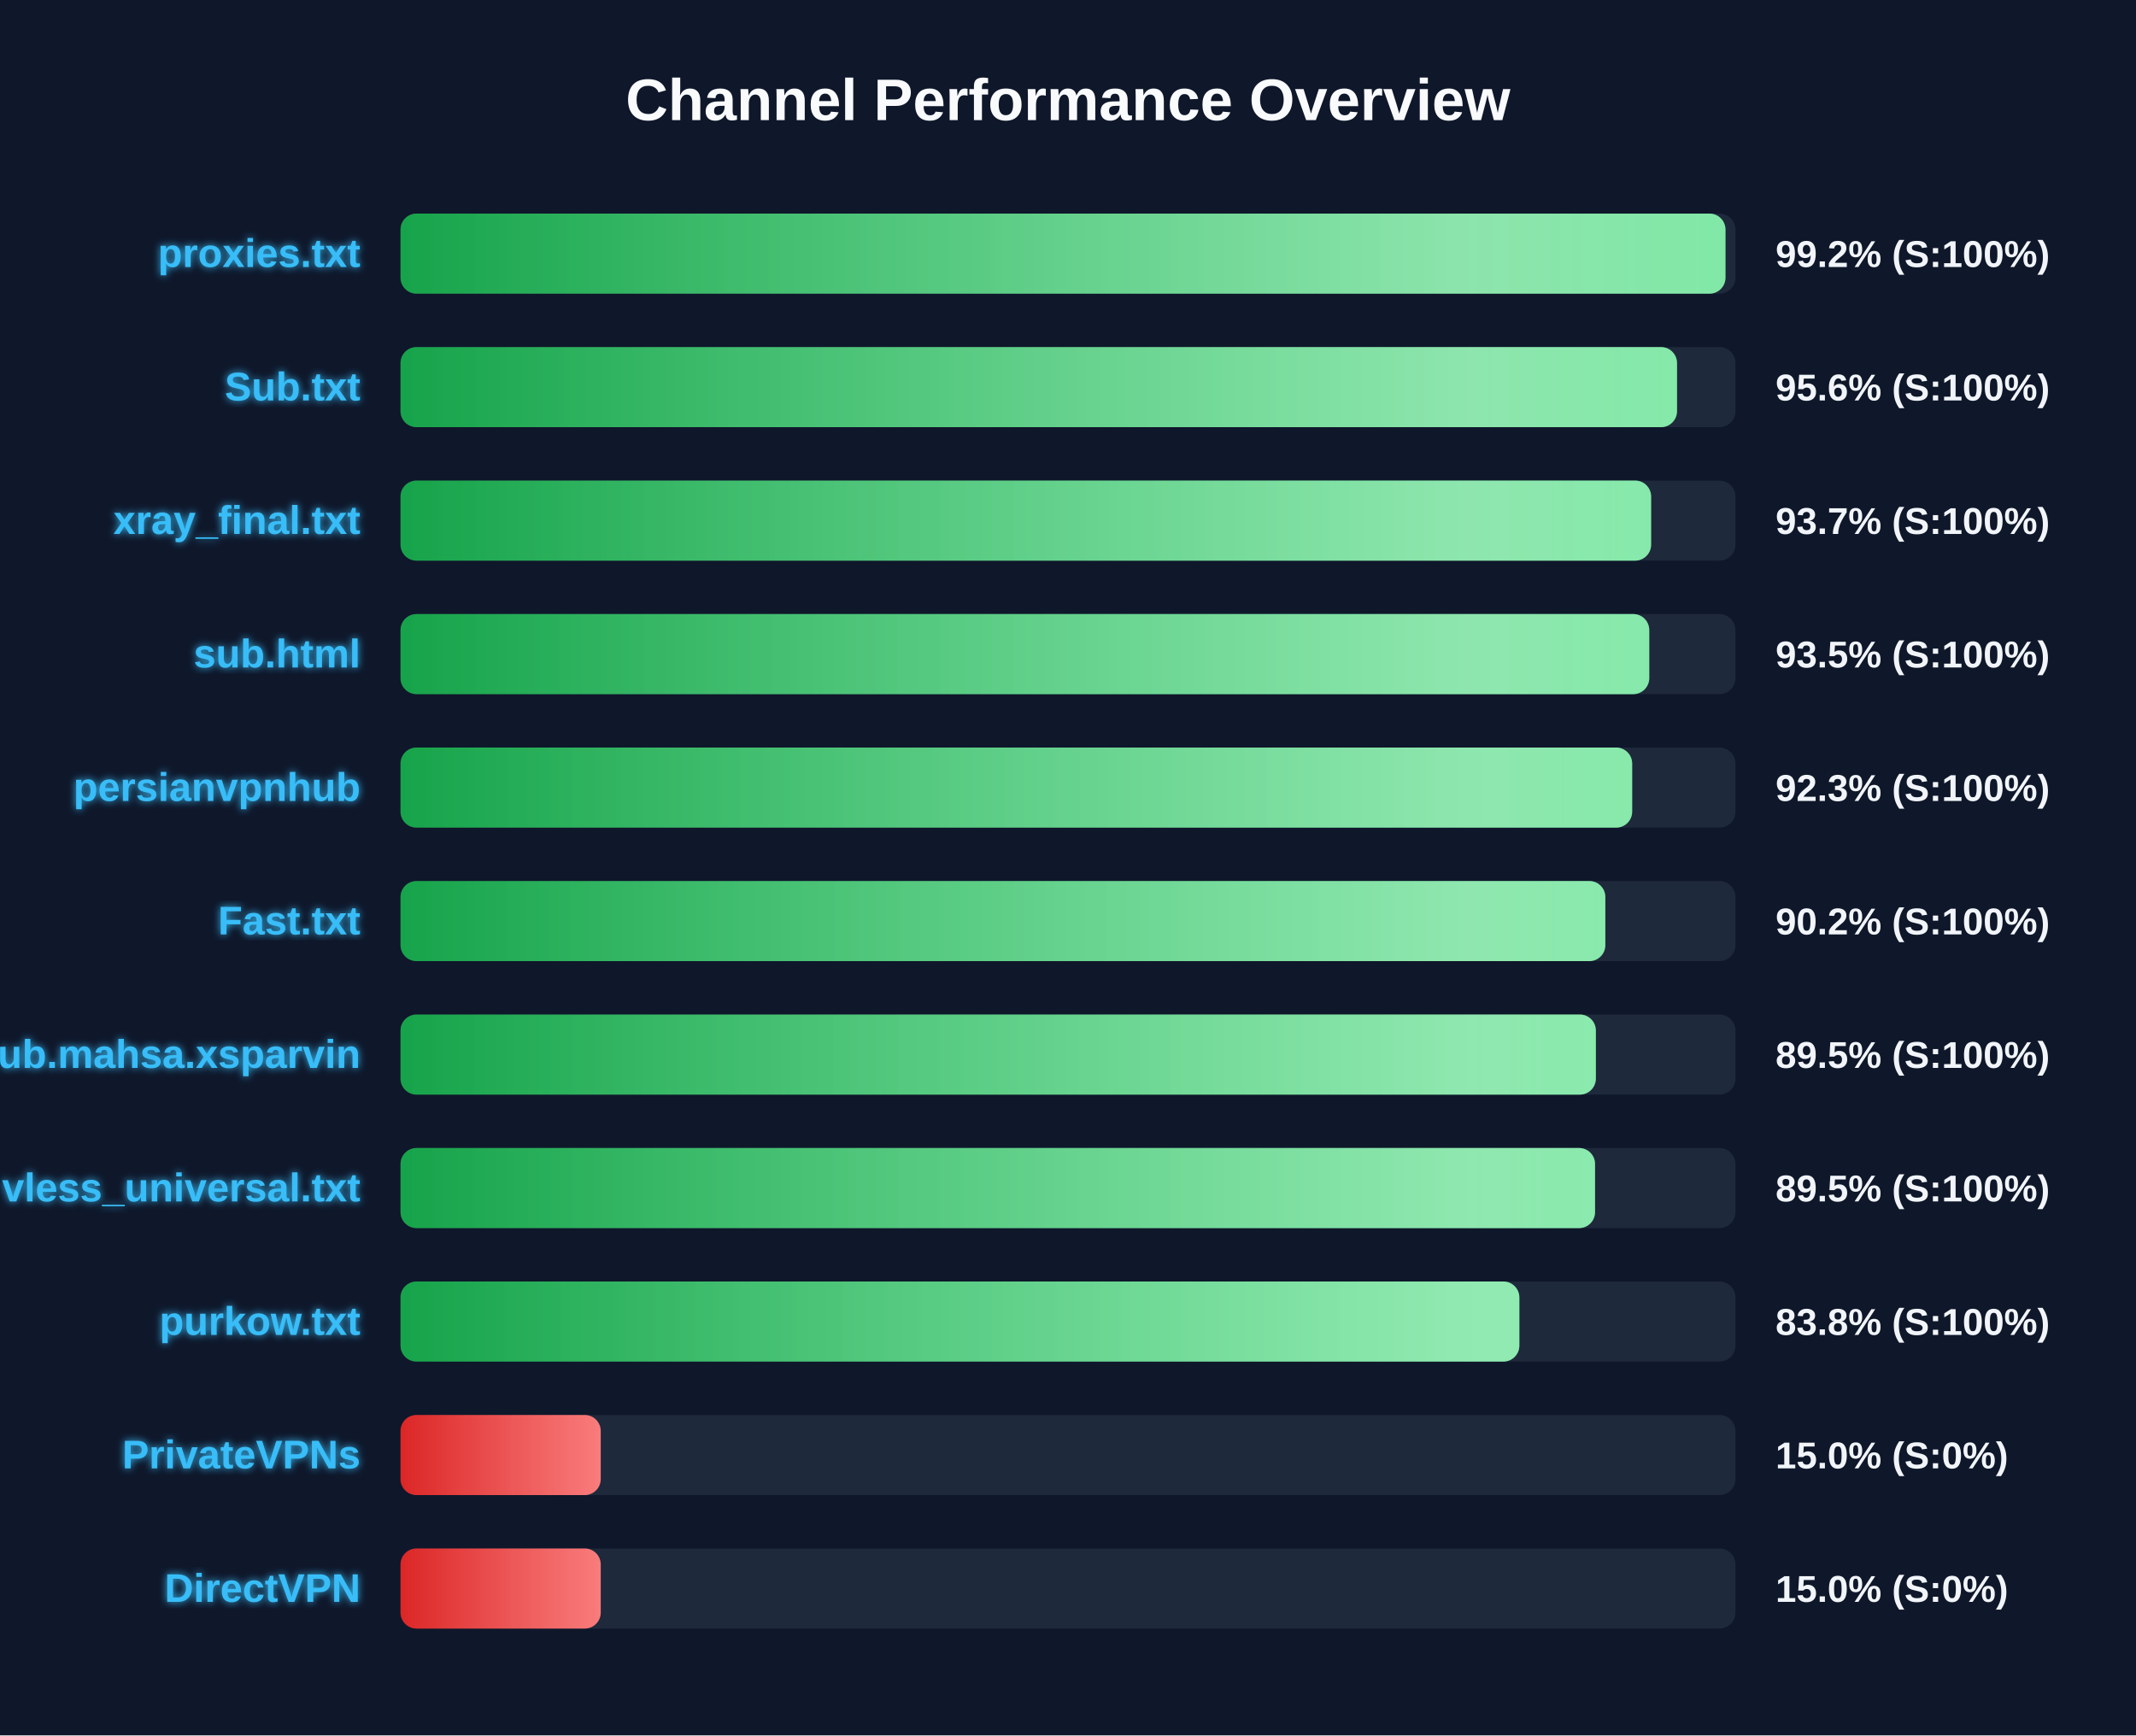
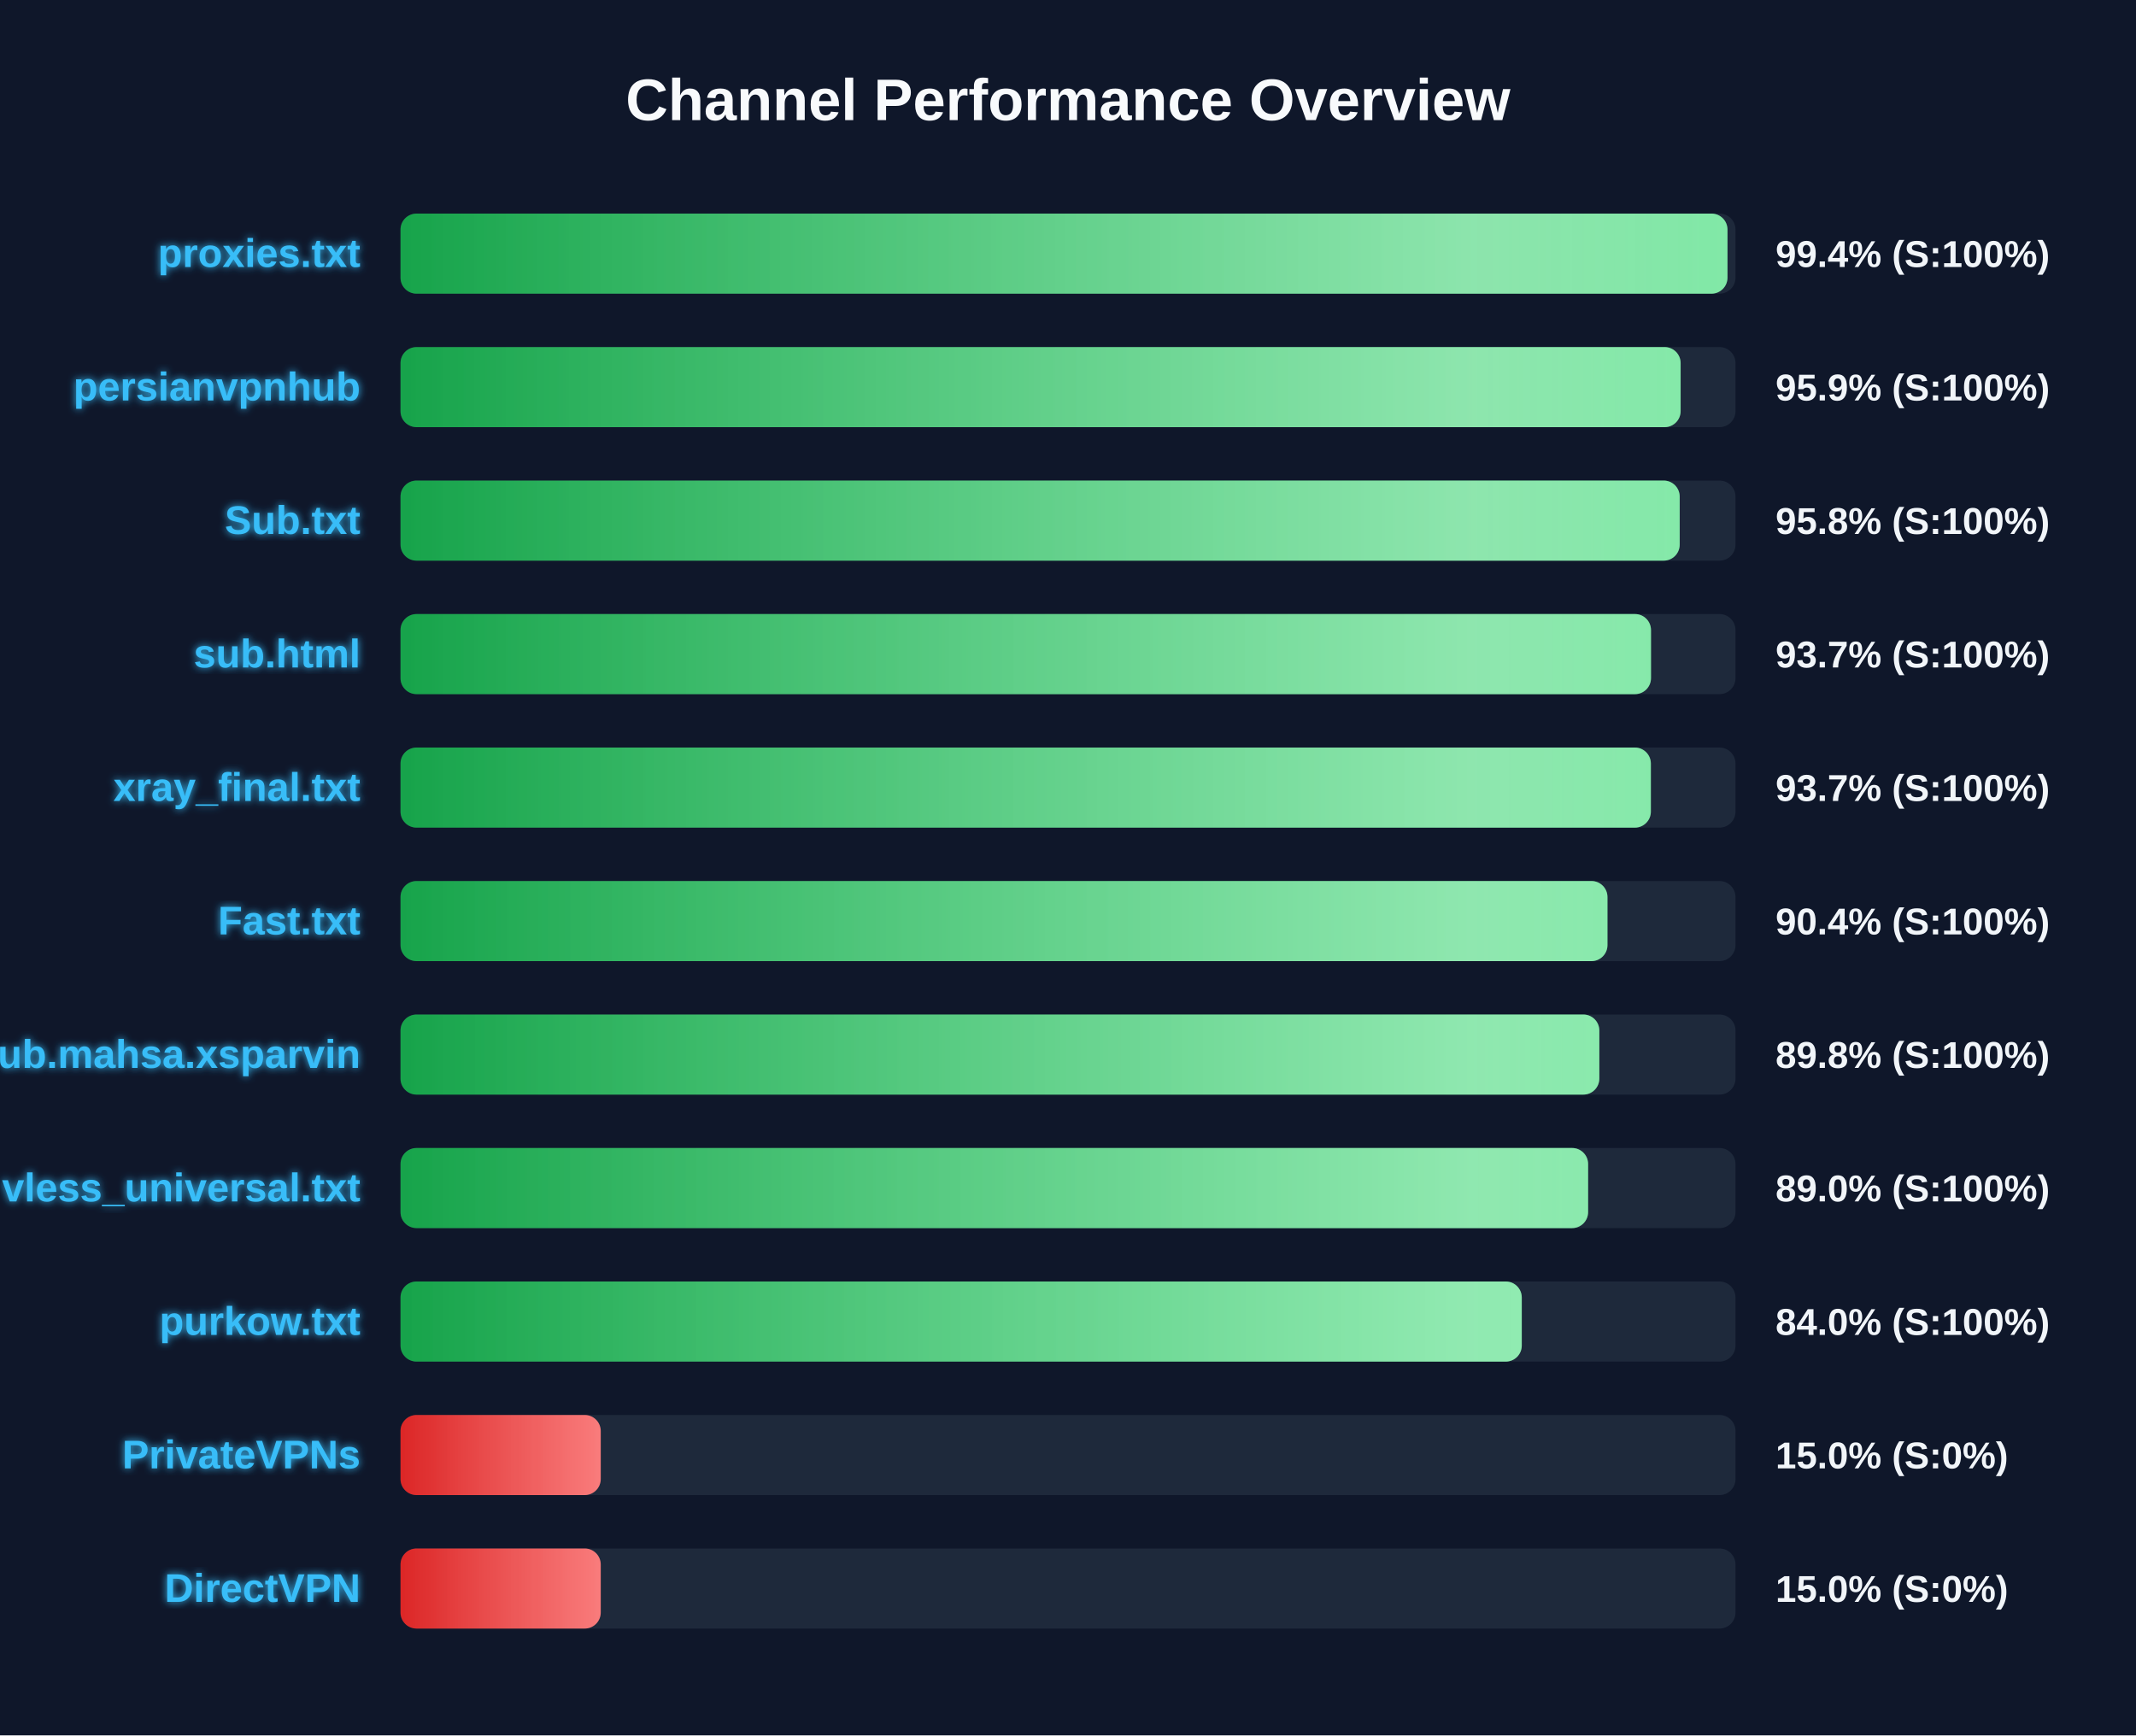
<svg xmlns="http://www.w3.org/2000/svg" width="800" height="650" version="1.1">
  <defs>
    <linearGradient id="grad-green" x1="0%" y1="0%" x2="100%" y2="0%">
      <stop offset="0%" stop-color="#16a34a" />
      <stop offset="100%" stop-color="#4ade80" />
    </linearGradient>
    <linearGradient id="grad-yellow" x1="0%" y1="0%" x2="100%" y2="0%">
      <stop offset="0%" stop-color="#ca8a04" />
      <stop offset="100%" stop-color="#fde047" />
    </linearGradient>
    <linearGradient id="grad-red" x1="0%" y1="0%" x2="100%" y2="0%">
      <stop offset="0%" stop-color="#dc2626" />
      <stop offset="100%" stop-color="#f87171" />
    </linearGradient>
    <linearGradient id="shimmer" x1="0%" y1="0%" x2="100%" y2="0%">
      <stop offset="0%" stop-color="rgba(255,255,255,0)" />
      <stop offset="50%" stop-color="rgba(255,255,255,0.4)" />
      <stop offset="100%" stop-color="rgba(255,255,255,0)" />
    </linearGradient>
    <filter id="glow" x="-20%" y="-20%" width="140%" height="140%">
      <feGaussianBlur stdDeviation="1.5" result="blur" />
      <feComposite in="SourceGraphic" in2="blur" operator="over" />
    </filter>
  </defs>
  <style>
        .bg-rect { fill: #0f172a; }
        .title { font: bold 22px 'Segoe UI', Arial, sans-serif; fill: #f8fafc; }
        .row { font: bold 15px 'Segoe UI', Arial, sans-serif; fill: #38bdf8; filter: url(#glow); }
        .score { font: bold 14px 'Segoe UI', Arial, sans-serif; fill: #f1f5f9; }
        @keyframes shimmer-anim {
            0% { transform: translateX(-100%); }
            100% { transform: translateX(200%); }
        }
        .shimmer-rect {
            animation: shimmer-anim 2.5s infinite linear;
        }
    </style>
  <rect width="100%" height="100%" class="bg-rect" />
  <text x="400" y="45" text-anchor="middle" class="title">Channel Performance Overview</text>
  <rect x="150" y="80" width="500" height="30" fill="#1e293b" rx="6" />
  <clipPath id="clip-0">
-     <rect x="150" y="80" width="496.25" height="30" rx="6" />
+     <rect x="150" y="80" width="497.0" height="30" rx="6" />
  </clipPath>
-   <rect x="150" y="80" width="496.25" height="30" fill="url(#grad-green)" rx="6" />
+   <rect x="150" y="80" width="497.0" height="30" fill="url(#grad-green)" rx="6" />
  <g clip-path="url(#clip-0)">
    <rect x="150" y="80" width="100%" height="30" fill="url(#shimmer)" class="shimmer-rect" />
  </g>
  <text x="135" y="100" text-anchor="end" class="row">proxies.txt</text>
-   <text x="665" y="100" text-anchor="start" class="score">99.2% (S:100%)</text>
+   <text x="665" y="100" text-anchor="start" class="score">99.4% (S:100%)</text>
  <rect x="150" y="130" width="500" height="30" fill="#1e293b" rx="6" />
  <clipPath id="clip-1">
-     <rect x="150" y="130" width="478.1" height="30" rx="6" />
+     <rect x="150" y="130" width="479.45" height="30" rx="6" />
  </clipPath>
-   <rect x="150" y="130" width="478.1" height="30" fill="url(#grad-green)" rx="6" />
+   <rect x="150" y="130" width="479.45" height="30" fill="url(#grad-green)" rx="6" />
  <g clip-path="url(#clip-1)">
    <rect x="150" y="130" width="100%" height="30" fill="url(#shimmer)" class="shimmer-rect" />
  </g>
-   <text x="135" y="150" text-anchor="end" class="row">Sub.txt</text>
-   <text x="665" y="150" text-anchor="start" class="score">95.6% (S:100%)</text>
+   <text x="135" y="150" text-anchor="end" class="row">persianvpnhub</text>
+   <text x="665" y="150" text-anchor="start" class="score">95.9% (S:100%)</text>
  <rect x="150" y="180" width="500" height="30" fill="#1e293b" rx="6" />
  <clipPath id="clip-2">
-     <rect x="150" y="180" width="468.4" height="30" rx="6" />
+     <rect x="150" y="180" width="479.1" height="30" rx="6" />
  </clipPath>
-   <rect x="150" y="180" width="468.4" height="30" fill="url(#grad-green)" rx="6" />
+   <rect x="150" y="180" width="479.1" height="30" fill="url(#grad-green)" rx="6" />
  <g clip-path="url(#clip-2)">
    <rect x="150" y="180" width="100%" height="30" fill="url(#shimmer)" class="shimmer-rect" />
  </g>
-   <text x="135" y="200" text-anchor="end" class="row">xray_final.txt</text>
-   <text x="665" y="200" text-anchor="start" class="score">93.7% (S:100%)</text>
+   <text x="135" y="200" text-anchor="end" class="row">Sub.txt</text>
+   <text x="665" y="200" text-anchor="start" class="score">95.8% (S:100%)</text>
  <rect x="150" y="230" width="500" height="30" fill="#1e293b" rx="6" />
  <clipPath id="clip-3">
-     <rect x="150" y="230" width="467.7" height="30" rx="6" />
+     <rect x="150" y="230" width="468.35" height="30" rx="6" />
  </clipPath>
-   <rect x="150" y="230" width="467.7" height="30" fill="url(#grad-green)" rx="6" />
+   <rect x="150" y="230" width="468.35" height="30" fill="url(#grad-green)" rx="6" />
  <g clip-path="url(#clip-3)">
    <rect x="150" y="230" width="100%" height="30" fill="url(#shimmer)" class="shimmer-rect" />
  </g>
  <text x="135" y="250" text-anchor="end" class="row">sub.html</text>
-   <text x="665" y="250" text-anchor="start" class="score">93.5% (S:100%)</text>
+   <text x="665" y="250" text-anchor="start" class="score">93.7% (S:100%)</text>
  <rect x="150" y="280" width="500" height="30" fill="#1e293b" rx="6" />
  <clipPath id="clip-4">
-     <rect x="150" y="280" width="461.3" height="30" rx="6" />
+     <rect x="150" y="280" width="468.3" height="30" rx="6" />
  </clipPath>
-   <rect x="150" y="280" width="461.3" height="30" fill="url(#grad-green)" rx="6" />
+   <rect x="150" y="280" width="468.3" height="30" fill="url(#grad-green)" rx="6" />
  <g clip-path="url(#clip-4)">
    <rect x="150" y="280" width="100%" height="30" fill="url(#shimmer)" class="shimmer-rect" />
  </g>
-   <text x="135" y="300" text-anchor="end" class="row">persianvpnhub</text>
-   <text x="665" y="300" text-anchor="start" class="score">92.3% (S:100%)</text>
+   <text x="135" y="300" text-anchor="end" class="row">xray_final.txt</text>
+   <text x="665" y="300" text-anchor="start" class="score">93.7% (S:100%)</text>
  <rect x="150" y="330" width="500" height="30" fill="#1e293b" rx="6" />
  <clipPath id="clip-5">
-     <rect x="150" y="330" width="451.25" height="30" rx="6" />
+     <rect x="150" y="330" width="452.05" height="30" rx="6" />
  </clipPath>
-   <rect x="150" y="330" width="451.25" height="30" fill="url(#grad-green)" rx="6" />
+   <rect x="150" y="330" width="452.05" height="30" fill="url(#grad-green)" rx="6" />
  <g clip-path="url(#clip-5)">
    <rect x="150" y="330" width="100%" height="30" fill="url(#shimmer)" class="shimmer-rect" />
  </g>
  <text x="135" y="350" text-anchor="end" class="row">Fast.txt</text>
-   <text x="665" y="350" text-anchor="start" class="score">90.2% (S:100%)</text>
+   <text x="665" y="350" text-anchor="start" class="score">90.4% (S:100%)</text>
  <rect x="150" y="380" width="500" height="30" fill="#1e293b" rx="6" />
  <clipPath id="clip-6">
-     <rect x="150" y="380" width="447.7" height="30" rx="6" />
+     <rect x="150" y="380" width="449.0" height="30" rx="6" />
  </clipPath>
-   <rect x="150" y="380" width="447.7" height="30" fill="url(#grad-green)" rx="6" />
+   <rect x="150" y="380" width="449.0" height="30" fill="url(#grad-green)" rx="6" />
  <g clip-path="url(#clip-6)">
    <rect x="150" y="380" width="100%" height="30" fill="url(#shimmer)" class="shimmer-rect" />
  </g>
  <text x="135" y="400" text-anchor="end" class="row">Sub.mahsa.xsparvin</text>
-   <text x="665" y="400" text-anchor="start" class="score">89.5% (S:100%)</text>
+   <text x="665" y="400" text-anchor="start" class="score">89.8% (S:100%)</text>
  <rect x="150" y="430" width="500" height="30" fill="#1e293b" rx="6" />
  <clipPath id="clip-7">
-     <rect x="150" y="430" width="447.4" height="30" rx="6" />
+     <rect x="150" y="430" width="444.8" height="30" rx="6" />
  </clipPath>
-   <rect x="150" y="430" width="447.4" height="30" fill="url(#grad-green)" rx="6" />
+   <rect x="150" y="430" width="444.8" height="30" fill="url(#grad-green)" rx="6" />
  <g clip-path="url(#clip-7)">
    <rect x="150" y="430" width="100%" height="30" fill="url(#shimmer)" class="shimmer-rect" />
  </g>
  <text x="135" y="450" text-anchor="end" class="row">vless_universal.txt</text>
-   <text x="665" y="450" text-anchor="start" class="score">89.5% (S:100%)</text>
+   <text x="665" y="450" text-anchor="start" class="score">89.0% (S:100%)</text>
  <rect x="150" y="480" width="500" height="30" fill="#1e293b" rx="6" />
  <clipPath id="clip-8">
-     <rect x="150" y="480" width="419.05" height="30" rx="6" />
+     <rect x="150" y="480" width="419.95" height="30" rx="6" />
  </clipPath>
-   <rect x="150" y="480" width="419.05" height="30" fill="url(#grad-green)" rx="6" />
+   <rect x="150" y="480" width="419.95" height="30" fill="url(#grad-green)" rx="6" />
  <g clip-path="url(#clip-8)">
    <rect x="150" y="480" width="100%" height="30" fill="url(#shimmer)" class="shimmer-rect" />
  </g>
  <text x="135" y="500" text-anchor="end" class="row">purkow.txt</text>
-   <text x="665" y="500" text-anchor="start" class="score">83.8% (S:100%)</text>
+   <text x="665" y="500" text-anchor="start" class="score">84.0% (S:100%)</text>
  <rect x="150" y="530" width="500" height="30" fill="#1e293b" rx="6" />
  <clipPath id="clip-9">
    <rect x="150" y="530" width="75.0" height="30" rx="6" />
  </clipPath>
  <rect x="150" y="530" width="75.0" height="30" fill="url(#grad-red)" rx="6" />
  <g clip-path="url(#clip-9)">
    <rect x="150" y="530" width="100%" height="30" fill="url(#shimmer)" class="shimmer-rect" />
  </g>
  <text x="135" y="550" text-anchor="end" class="row">PrivateVPNs</text>
  <text x="665" y="550" text-anchor="start" class="score">15.0% (S:0%)</text>
  <rect x="150" y="580" width="500" height="30" fill="#1e293b" rx="6" />
  <clipPath id="clip-10">
    <rect x="150" y="580" width="75.0" height="30" rx="6" />
  </clipPath>
  <rect x="150" y="580" width="75.0" height="30" fill="url(#grad-red)" rx="6" />
  <g clip-path="url(#clip-10)">
    <rect x="150" y="580" width="100%" height="30" fill="url(#shimmer)" class="shimmer-rect" />
  </g>
  <text x="135" y="600" text-anchor="end" class="row">DirectVPN</text>
  <text x="665" y="600" text-anchor="start" class="score">15.0% (S:0%)</text>
</svg>
